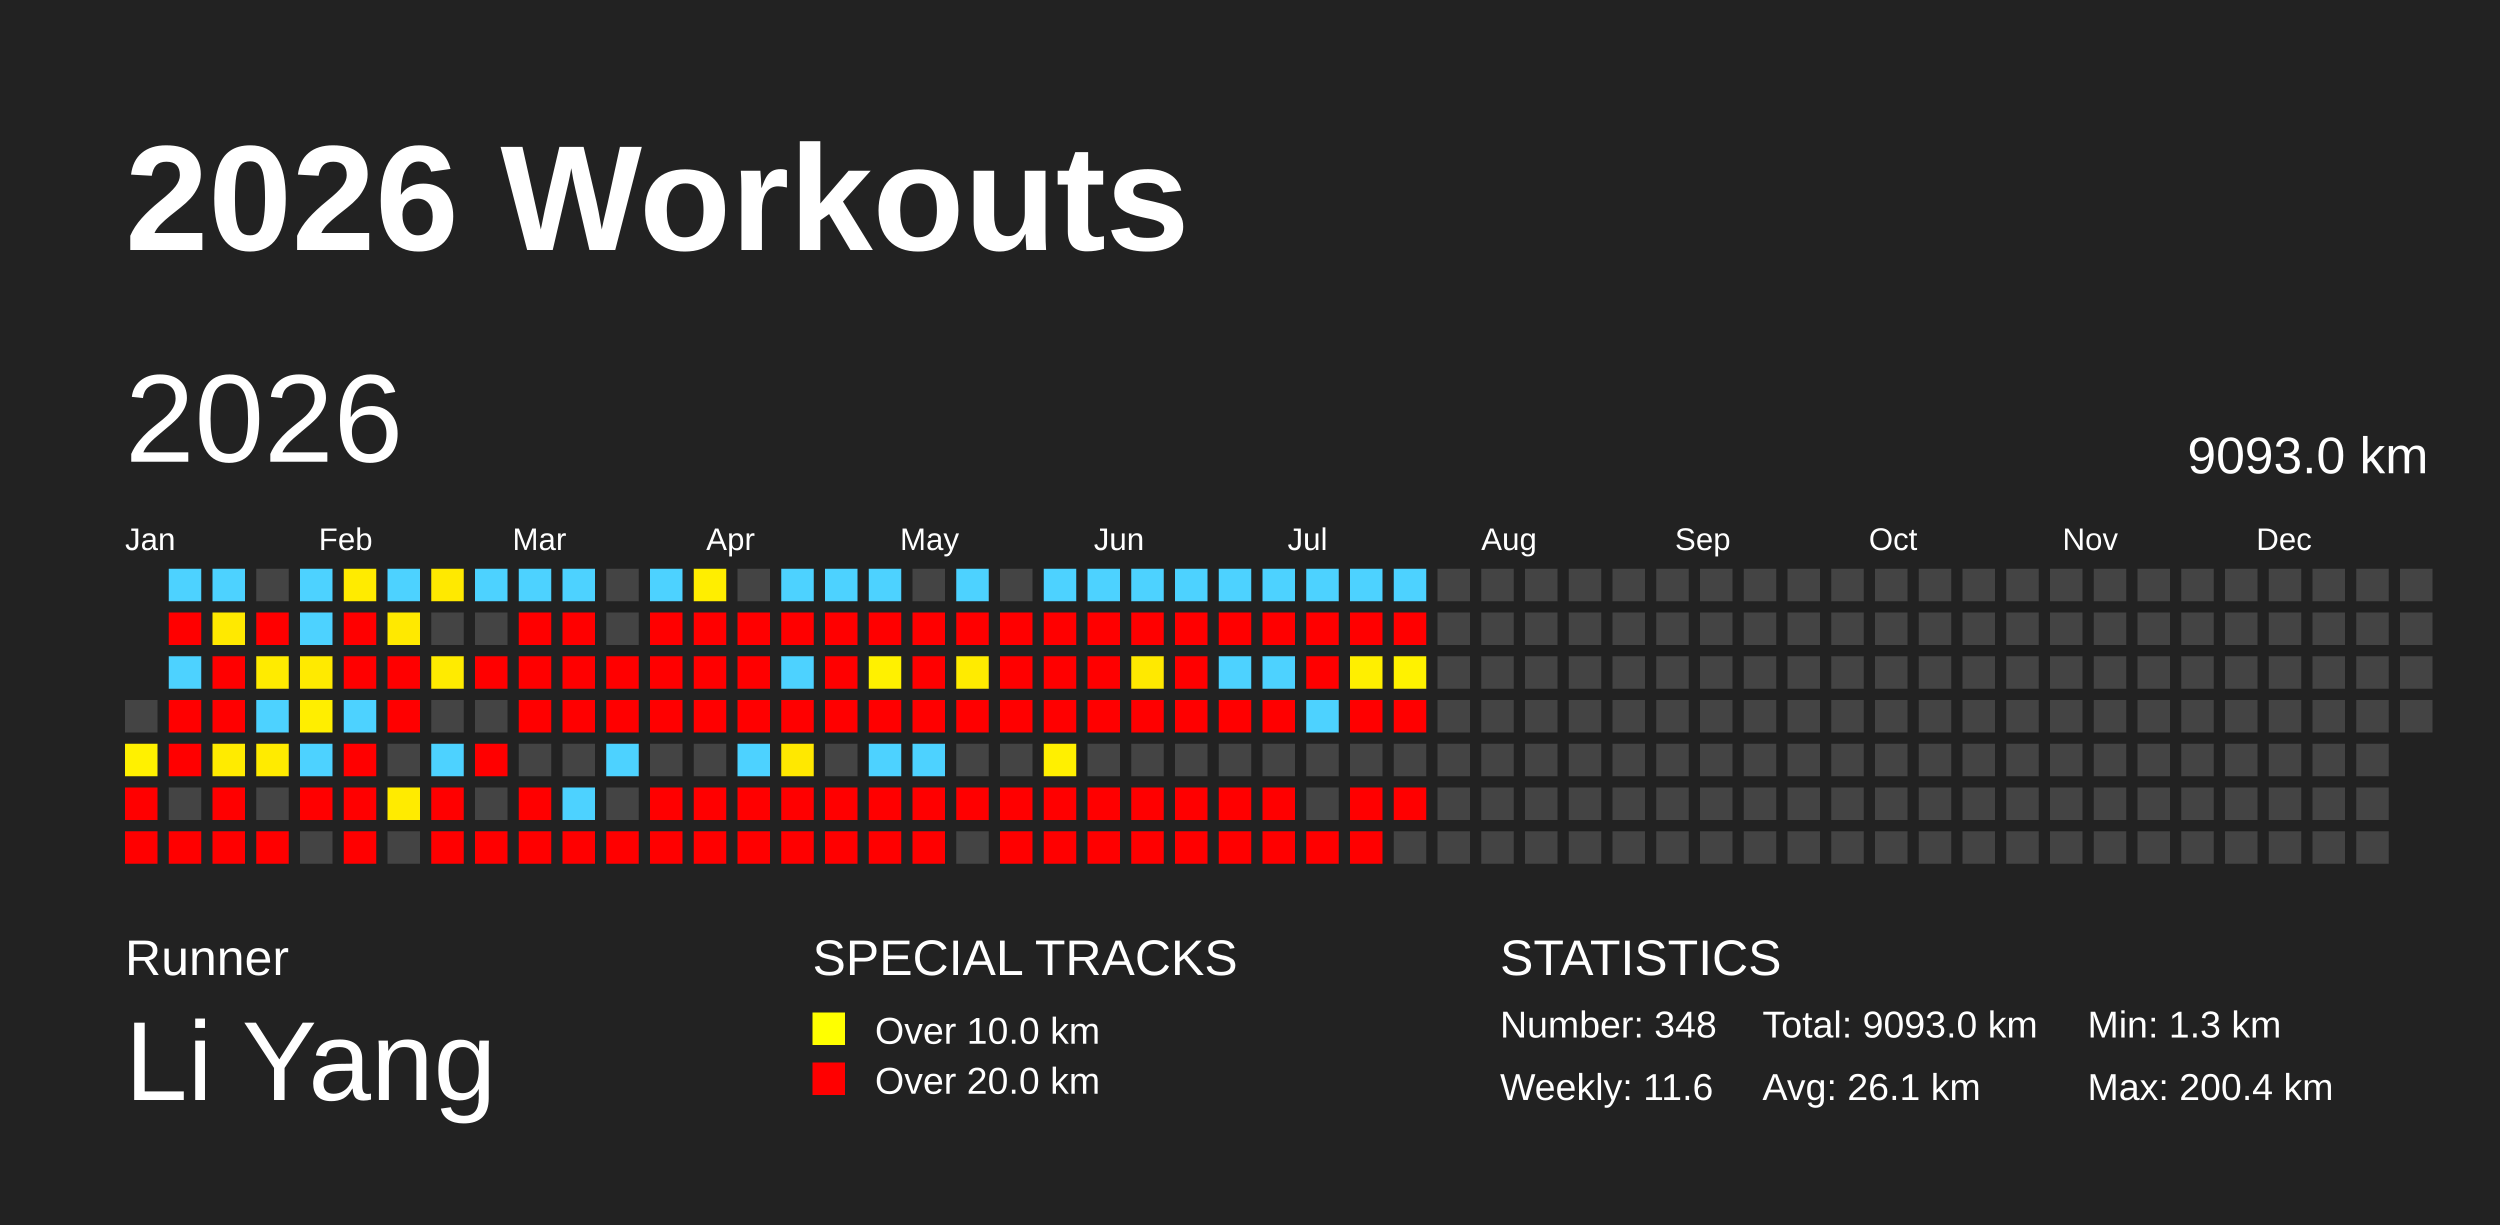
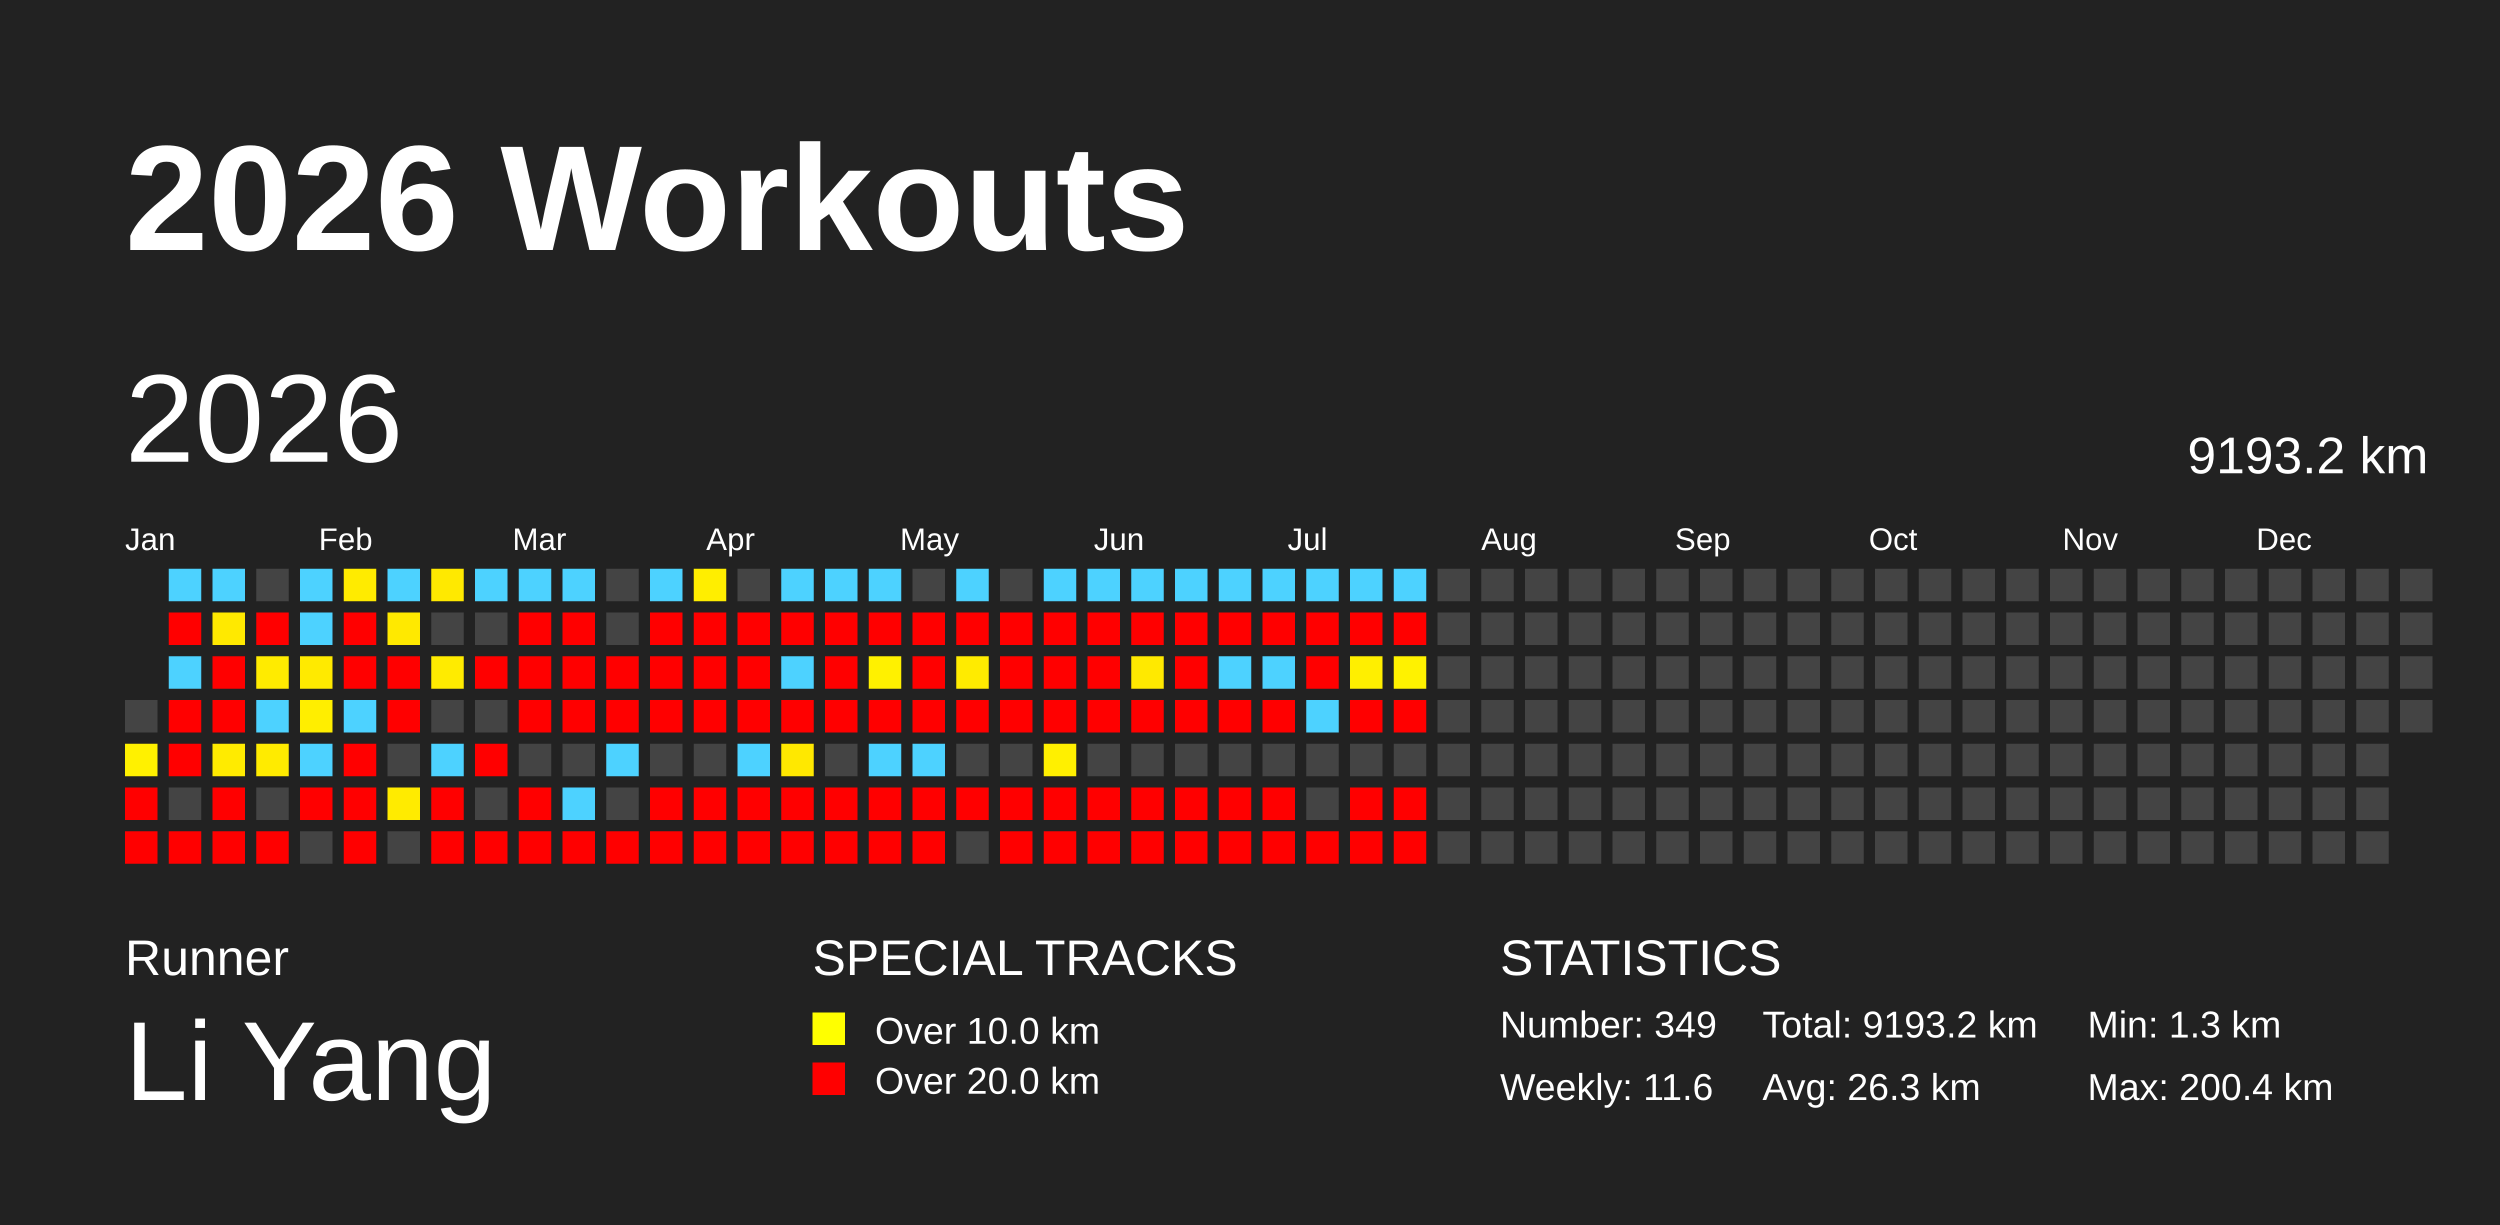
<svg xmlns="http://www.w3.org/2000/svg" baseProfile="full" height="98mm" version="1.1" viewBox="0,0,200,98" width="200mm">
  <defs />
  <rect fill="#222222" height="98" width="200" x="0" y="0" />
  <text fill="#FFFFFF" style="font-size:12px; font-family:Arial; font-weight:bold;" x="10" y="20">2026 Workouts</text>
  <text fill="#FFFFFF" style="font-size:4px; font-family:Arial" x="10" y="78">Runner</text>
  <text fill="#FFFFFF" style="font-size:9px; font-family:Arial" x="10" y="88">Li Yang</text>
  <text fill="#FFFFFF" style="font-size:4px; font-family:Arial" x="65" y="78">SPECIAL TRACKS</text>
  <rect fill="yellow" height="2.6" width="2.6" x="65" y="81" />
  <text fill="#FFFFFF" style="font-size:3px; font-family:Arial" x="70" y="83.5">Over 10.0 km</text>
  <rect fill="red" height="2.6" width="2.6" x="65" y="85" />
  <text fill="#FFFFFF" style="font-size:3px; font-family:Arial" x="70" y="87.5">Over 20.0 km</text>
  <text fill="#FFFFFF" style="font-size:4px; font-family:Arial" x="120" y="78">STATISTICS</text>
-   <text fill="#FFFFFF" style="font-size:3px; font-family:Arial" x="120" y="83">Number: 348</text>
+   <text fill="#FFFFFF" style="font-size:3px; font-family:Arial" x="120" y="83">Number: 349</text>
  <text fill="#FFFFFF" style="font-size:3px; font-family:Arial" x="120" y="88">Weekly: 11.6</text>
-   <text fill="#FFFFFF" style="font-size:3px; font-family:Arial" x="141" y="83">Total: 9093.0 km</text>
-   <text fill="#FFFFFF" style="font-size:3px; font-family:Arial" x="141" y="88">Avg: 26.1 km</text>
+   <text fill="#FFFFFF" style="font-size:3px; font-family:Arial" x="141" y="83">Total: 9193.2 km</text>
+   <text fill="#FFFFFF" style="font-size:3px; font-family:Arial" x="141" y="88">Avg: 26.3 km</text>
  <text fill="#FFFFFF" style="font-size:3px; font-family:Arial" x="167" y="83">Min: 1.3 km</text>
  <text fill="#FFFFFF" style="font-size:3px; font-family:Arial" x="167" y="88">Max: 200.4 km</text>
  <text dominant-baseline="hanging" fill="#FFFFFF" style="font-size:10.0px; font-family:Arial;" x="10" y="30">2026</text>
-   <text dominant-baseline="hanging" fill="#FFFFFF" style="font-size:4.125px; font-family:Arial;" x="175" y="35">9093.0 km</text>
+   <text dominant-baseline="hanging" fill="#FFFFFF" style="font-size:4.125px; font-family:Arial;" x="175" y="35">9193.2 km</text>
  <text fill="#FFFFFF" style="font-size:2.5px; font-family:Arial" x="10.0" y="44">Jan</text>
  <text fill="#FFFFFF" style="font-size:2.5px; font-family:Arial" x="25.5" y="44">Feb</text>
  <text fill="#FFFFFF" style="font-size:2.5px; font-family:Arial" x="41.0" y="44">Mar</text>
  <text fill="#FFFFFF" style="font-size:2.5px; font-family:Arial" x="56.5" y="44">Apr</text>
  <text fill="#FFFFFF" style="font-size:2.5px; font-family:Arial" x="72.0" y="44">May</text>
  <text fill="#FFFFFF" style="font-size:2.5px; font-family:Arial" x="87.5" y="44">Jun</text>
  <text fill="#FFFFFF" style="font-size:2.5px; font-family:Arial" x="103.0" y="44">Jul</text>
  <text fill="#FFFFFF" style="font-size:2.5px; font-family:Arial" x="118.5" y="44">Aug</text>
  <text fill="#FFFFFF" style="font-size:2.5px; font-family:Arial" x="134.0" y="44">Sep</text>
  <text fill="#FFFFFF" style="font-size:2.5px; font-family:Arial" x="149.5" y="44">Oct</text>
  <text fill="#FFFFFF" style="font-size:2.5px; font-family:Arial" x="165.0" y="44">Nov</text>
  <text fill="#FFFFFF" style="font-size:2.5px; font-family:Arial" x="180.5" y="44">Dec</text>
  <rect fill="#444444" height="2.6" width="2.6" x="10.0" y="56.0" />
  <rect fill="#fff100" height="2.6" width="2.6" x="10.0" y="59.5" />
  <rect fill="red" height="2.6" width="2.6" x="10.0" y="63.0" />
  <rect fill="red" height="2.6" width="2.6" x="10.0" y="66.5" />
  <rect fill="#4dd2ff" height="2.6" width="2.6" x="13.5" y="45.5" />
  <rect fill="red" height="2.6" width="2.6" x="13.5" y="49.0" />
  <rect fill="#4dd2ff" height="2.6" width="2.6" x="13.5" y="52.5" />
  <rect fill="red" height="2.6" width="2.6" x="13.5" y="56.0" />
  <rect fill="red" height="2.6" width="2.6" x="13.5" y="59.5" />
  <rect fill="#444444" height="2.6" width="2.6" x="13.5" y="63.0" />
  <rect fill="red" height="2.6" width="2.6" x="13.5" y="66.5" />
  <rect fill="#4dd2ff" height="2.6" width="2.6" x="17.0" y="45.5" />
  <rect fill="#ffe900" height="2.6" width="2.6" x="17.0" y="49.0" />
  <rect fill="red" height="2.6" width="2.6" x="17.0" y="52.5" />
  <rect fill="red" height="2.6" width="2.6" x="17.0" y="56.0" />
  <rect fill="#ffeb00" height="2.6" width="2.6" x="17.0" y="59.5" />
  <rect fill="red" height="2.6" width="2.6" x="17.0" y="63.0" />
  <rect fill="red" height="2.6" width="2.6" x="17.0" y="66.5" />
  <rect fill="#444444" height="2.6" width="2.6" x="20.5" y="45.5" />
  <rect fill="red" height="2.6" width="2.6" x="20.5" y="49.0" />
  <rect fill="#ffeb00" height="2.6" width="2.6" x="20.5" y="52.5" />
  <rect fill="#4dd2ff" height="2.6" width="2.6" x="20.5" y="56.0" />
  <rect fill="#ffeb00" height="2.6" width="2.6" x="20.5" y="59.5" />
  <rect fill="#444444" height="2.6" width="2.6" x="20.5" y="63.0" />
  <rect fill="red" height="2.6" width="2.6" x="20.5" y="66.5" />
  <rect fill="#4dd2ff" height="2.6" width="2.6" x="24.0" y="45.5" />
  <rect fill="#4dd2ff" height="2.6" width="2.6" x="24.0" y="49.0" />
  <rect fill="#ffea00" height="2.6" width="2.6" x="24.0" y="52.5" />
  <rect fill="#ffee00" height="2.6" width="2.6" x="24.0" y="56.0" />
  <rect fill="#4dd2ff" height="2.6" width="2.6" x="24.0" y="59.5" />
  <rect fill="red" height="2.6" width="2.6" x="24.0" y="63.0" />
  <rect fill="#444444" height="2.6" width="2.6" x="24.0" y="66.5" />
  <rect fill="#ffeb00" height="2.6" width="2.6" x="27.5" y="45.5" />
  <rect fill="red" height="2.6" width="2.6" x="27.5" y="49.0" />
  <rect fill="red" height="2.6" width="2.6" x="27.5" y="52.5" />
  <rect fill="#4dd2ff" height="2.6" width="2.6" x="27.5" y="56.0" />
  <rect fill="red" height="2.6" width="2.6" x="27.5" y="59.5" />
  <rect fill="red" height="2.6" width="2.6" x="27.5" y="63.0" />
  <rect fill="red" height="2.6" width="2.6" x="27.5" y="66.5" />
  <rect fill="#4dd2ff" height="2.6" width="2.6" x="31.0" y="45.5" />
  <rect fill="#ffe900" height="2.6" width="2.6" x="31.0" y="49.0" />
  <rect fill="red" height="2.6" width="2.6" x="31.0" y="52.5" />
  <rect fill="red" height="2.6" width="2.6" x="31.0" y="56.0" />
  <rect fill="#444444" height="2.6" width="2.6" x="31.0" y="59.5" />
  <rect fill="#ffeb00" height="2.6" width="2.6" x="31.0" y="63.0" />
  <rect fill="#444444" height="2.6" width="2.6" x="31.0" y="66.5" />
  <rect fill="#ffe900" height="2.6" width="2.6" x="34.5" y="45.5" />
  <rect fill="#444444" height="2.6" width="2.6" x="34.5" y="49.0" />
  <rect fill="#ffeb00" height="2.6" width="2.6" x="34.5" y="52.5" />
  <rect fill="#444444" height="2.6" width="2.6" x="34.5" y="56.0" />
  <rect fill="#4dd2ff" height="2.6" width="2.6" x="34.5" y="59.5" />
  <rect fill="red" height="2.6" width="2.6" x="34.5" y="63.0" />
  <rect fill="red" height="2.6" width="2.6" x="34.5" y="66.5" />
  <rect fill="#4dd2ff" height="2.6" width="2.6" x="38.0" y="45.5" />
  <rect fill="#444444" height="2.6" width="2.6" x="38.0" y="49.0" />
  <rect fill="red" height="2.6" width="2.6" x="38.0" y="52.5" />
  <rect fill="#444444" height="2.6" width="2.6" x="38.0" y="56.0" />
  <rect fill="red" height="2.6" width="2.6" x="38.0" y="59.5" />
  <rect fill="#444444" height="2.6" width="2.6" x="38.0" y="63.0" />
  <rect fill="red" height="2.6" width="2.6" x="38.0" y="66.5" />
  <rect fill="#4dd2ff" height="2.6" width="2.6" x="41.5" y="45.5" />
  <rect fill="red" height="2.6" width="2.6" x="41.5" y="49.0" />
  <rect fill="red" height="2.6" width="2.6" x="41.5" y="52.5" />
  <rect fill="red" height="2.6" width="2.6" x="41.5" y="56.0" />
  <rect fill="#444444" height="2.6" width="2.6" x="41.5" y="59.5" />
  <rect fill="red" height="2.6" width="2.6" x="41.5" y="63.0" />
  <rect fill="red" height="2.6" width="2.6" x="41.5" y="66.5" />
  <rect fill="#4dd2ff" height="2.6" width="2.6" x="45.0" y="45.5" />
  <rect fill="red" height="2.6" width="2.6" x="45.0" y="49.0" />
  <rect fill="red" height="2.6" width="2.6" x="45.0" y="52.5" />
  <rect fill="red" height="2.6" width="2.6" x="45.0" y="56.0" />
  <rect fill="#444444" height="2.6" width="2.6" x="45.0" y="59.5" />
  <rect fill="#4dd2ff" height="2.6" width="2.6" x="45.0" y="63.0" />
  <rect fill="red" height="2.6" width="2.6" x="45.0" y="66.5" />
  <rect fill="#444444" height="2.6" width="2.6" x="48.5" y="45.5" />
  <rect fill="#444444" height="2.6" width="2.6" x="48.5" y="49.0" />
  <rect fill="red" height="2.6" width="2.6" x="48.5" y="52.5" />
  <rect fill="red" height="2.6" width="2.6" x="48.5" y="56.0" />
  <rect fill="#4dd2ff" height="2.6" width="2.6" x="48.5" y="59.5" />
  <rect fill="#444444" height="2.6" width="2.6" x="48.5" y="63.0" />
  <rect fill="red" height="2.6" width="2.6" x="48.5" y="66.5" />
  <rect fill="#4dd2ff" height="2.6" width="2.6" x="52.0" y="45.5" />
  <rect fill="red" height="2.6" width="2.6" x="52.0" y="49.0" />
  <rect fill="red" height="2.6" width="2.6" x="52.0" y="52.5" />
  <rect fill="red" height="2.6" width="2.6" x="52.0" y="56.0" />
  <rect fill="#444444" height="2.6" width="2.6" x="52.0" y="59.5" />
  <rect fill="red" height="2.6" width="2.6" x="52.0" y="63.0" />
  <rect fill="red" height="2.6" width="2.6" x="52.0" y="66.5" />
  <rect fill="#ffee00" height="2.6" width="2.6" x="55.5" y="45.5" />
  <rect fill="red" height="2.6" width="2.6" x="55.5" y="49.0" />
  <rect fill="red" height="2.6" width="2.6" x="55.5" y="52.5" />
  <rect fill="red" height="2.6" width="2.6" x="55.5" y="56.0" />
  <rect fill="#444444" height="2.6" width="2.6" x="55.5" y="59.5" />
  <rect fill="red" height="2.6" width="2.6" x="55.5" y="63.0" />
  <rect fill="red" height="2.6" width="2.6" x="55.5" y="66.5" />
  <rect fill="#444444" height="2.6" width="2.6" x="59.0" y="45.5" />
  <rect fill="red" height="2.6" width="2.6" x="59.0" y="49.0" />
  <rect fill="red" height="2.6" width="2.6" x="59.0" y="52.5" />
  <rect fill="red" height="2.6" width="2.6" x="59.0" y="56.0" />
  <rect fill="#4dd2ff" height="2.6" width="2.6" x="59.0" y="59.5" />
  <rect fill="red" height="2.6" width="2.6" x="59.0" y="63.0" />
  <rect fill="red" height="2.6" width="2.6" x="59.0" y="66.5" />
  <rect fill="#4dd2ff" height="2.6" width="2.6" x="62.5" y="45.5" />
  <rect fill="red" height="2.6" width="2.6" x="62.5" y="49.0" />
  <rect fill="#4dd2ff" height="2.6" width="2.6" x="62.5" y="52.5" />
  <rect fill="red" height="2.6" width="2.6" x="62.5" y="56.0" />
  <rect fill="#ffe800" height="2.6" width="2.6" x="62.5" y="59.5" />
  <rect fill="red" height="2.6" width="2.6" x="62.5" y="63.0" />
  <rect fill="red" height="2.6" width="2.6" x="62.5" y="66.5" />
  <rect fill="#4dd2ff" height="2.6" width="2.6" x="66.0" y="45.5" />
  <rect fill="red" height="2.6" width="2.6" x="66.0" y="49.0" />
  <rect fill="red" height="2.6" width="2.6" x="66.0" y="52.5" />
  <rect fill="red" height="2.6" width="2.6" x="66.0" y="56.0" />
  <rect fill="#444444" height="2.6" width="2.6" x="66.0" y="59.5" />
  <rect fill="red" height="2.6" width="2.6" x="66.0" y="63.0" />
  <rect fill="red" height="2.6" width="2.6" x="66.0" y="66.5" />
  <rect fill="#4dd2ff" height="2.6" width="2.6" x="69.5" y="45.5" />
  <rect fill="red" height="2.6" width="2.6" x="69.5" y="49.0" />
  <rect fill="#fff100" height="2.6" width="2.6" x="69.5" y="52.5" />
  <rect fill="red" height="2.6" width="2.6" x="69.5" y="56.0" />
  <rect fill="#4dd2ff" height="2.6" width="2.6" x="69.5" y="59.5" />
  <rect fill="red" height="2.6" width="2.6" x="69.5" y="63.0" />
  <rect fill="red" height="2.6" width="2.6" x="69.5" y="66.5" />
  <rect fill="#444444" height="2.6" width="2.6" x="73.0" y="45.5" />
  <rect fill="red" height="2.6" width="2.6" x="73.0" y="49.0" />
  <rect fill="red" height="2.6" width="2.6" x="73.0" y="52.5" />
  <rect fill="red" height="2.6" width="2.6" x="73.0" y="56.0" />
  <rect fill="#4dd2ff" height="2.6" width="2.6" x="73.0" y="59.5" />
  <rect fill="red" height="2.6" width="2.6" x="73.0" y="63.0" />
  <rect fill="red" height="2.6" width="2.6" x="73.0" y="66.5" />
  <rect fill="#4dd2ff" height="2.6" width="2.6" x="76.5" y="45.5" />
  <rect fill="red" height="2.6" width="2.6" x="76.5" y="49.0" />
  <rect fill="#ffeb00" height="2.6" width="2.6" x="76.5" y="52.5" />
  <rect fill="red" height="2.6" width="2.6" x="76.5" y="56.0" />
  <rect fill="#444444" height="2.6" width="2.6" x="76.5" y="59.5" />
  <rect fill="red" height="2.6" width="2.6" x="76.5" y="63.0" />
  <rect fill="#444444" height="2.6" width="2.6" x="76.5" y="66.5" />
  <rect fill="#444444" height="2.6" width="2.6" x="80.0" y="45.5" />
  <rect fill="red" height="2.6" width="2.6" x="80.0" y="49.0" />
  <rect fill="red" height="2.6" width="2.6" x="80.0" y="52.5" />
  <rect fill="red" height="2.6" width="2.6" x="80.0" y="56.0" />
  <rect fill="#444444" height="2.6" width="2.6" x="80.0" y="59.5" />
  <rect fill="red" height="2.6" width="2.6" x="80.0" y="63.0" />
  <rect fill="red" height="2.6" width="2.6" x="80.0" y="66.5" />
  <rect fill="#4dd2ff" height="2.6" width="2.6" x="83.5" y="45.5" />
  <rect fill="red" height="2.6" width="2.6" x="83.5" y="49.0" />
  <rect fill="red" height="2.6" width="2.6" x="83.5" y="52.5" />
  <rect fill="red" height="2.6" width="2.6" x="83.5" y="56.0" />
  <rect fill="#fff000" height="2.6" width="2.6" x="83.5" y="59.5" />
  <rect fill="red" height="2.6" width="2.6" x="83.5" y="63.0" />
  <rect fill="red" height="2.6" width="2.6" x="83.5" y="66.5" />
  <rect fill="#4dd2ff" height="2.6" width="2.6" x="87.0" y="45.5" />
  <rect fill="red" height="2.6" width="2.6" x="87.0" y="49.0" />
  <rect fill="red" height="2.6" width="2.6" x="87.0" y="52.5" />
  <rect fill="red" height="2.6" width="2.6" x="87.0" y="56.0" />
  <rect fill="#444444" height="2.6" width="2.6" x="87.0" y="59.5" />
  <rect fill="red" height="2.6" width="2.6" x="87.0" y="63.0" />
  <rect fill="red" height="2.6" width="2.6" x="87.0" y="66.5" />
  <rect fill="#4dd2ff" height="2.6" width="2.6" x="90.5" y="45.5" />
  <rect fill="red" height="2.6" width="2.6" x="90.5" y="49.0" />
  <rect fill="#ffe900" height="2.6" width="2.6" x="90.5" y="52.5" />
  <rect fill="red" height="2.6" width="2.6" x="90.5" y="56.0" />
  <rect fill="#444444" height="2.6" width="2.6" x="90.5" y="59.5" />
  <rect fill="red" height="2.6" width="2.6" x="90.5" y="63.0" />
  <rect fill="red" height="2.6" width="2.6" x="90.5" y="66.5" />
  <rect fill="#4dd2ff" height="2.6" width="2.6" x="94.0" y="45.5" />
  <rect fill="red" height="2.6" width="2.6" x="94.0" y="49.0" />
  <rect fill="red" height="2.6" width="2.6" x="94.0" y="52.5" />
  <rect fill="red" height="2.6" width="2.6" x="94.0" y="56.0" />
  <rect fill="#444444" height="2.6" width="2.6" x="94.0" y="59.5" />
  <rect fill="red" height="2.6" width="2.6" x="94.0" y="63.0" />
  <rect fill="red" height="2.6" width="2.6" x="94.0" y="66.5" />
  <rect fill="#4dd2ff" height="2.6" width="2.6" x="97.5" y="45.5" />
  <rect fill="red" height="2.6" width="2.6" x="97.5" y="49.0" />
  <rect fill="#4dd2ff" height="2.6" width="2.6" x="97.5" y="52.5" />
  <rect fill="red" height="2.6" width="2.6" x="97.5" y="56.0" />
  <rect fill="#444444" height="2.6" width="2.6" x="97.5" y="59.5" />
  <rect fill="red" height="2.6" width="2.6" x="97.5" y="63.0" />
  <rect fill="red" height="2.6" width="2.6" x="97.5" y="66.5" />
  <rect fill="#4dd2ff" height="2.6" width="2.6" x="101.0" y="45.5" />
  <rect fill="red" height="2.6" width="2.6" x="101.0" y="49.0" />
  <rect fill="#4dd2ff" height="2.6" width="2.6" x="101.0" y="52.5" />
  <rect fill="red" height="2.6" width="2.6" x="101.0" y="56.0" />
  <rect fill="#444444" height="2.6" width="2.6" x="101.0" y="59.5" />
  <rect fill="red" height="2.6" width="2.6" x="101.0" y="63.0" />
  <rect fill="red" height="2.6" width="2.6" x="101.0" y="66.5" />
  <rect fill="#4dd2ff" height="2.6" width="2.6" x="104.5" y="45.5" />
  <rect fill="red" height="2.6" width="2.6" x="104.5" y="49.0" />
  <rect fill="red" height="2.6" width="2.6" x="104.5" y="52.5" />
  <rect fill="#4dd2ff" height="2.6" width="2.6" x="104.5" y="56.0" />
  <rect fill="#444444" height="2.6" width="2.6" x="104.5" y="59.5" />
  <rect fill="#444444" height="2.6" width="2.6" x="104.5" y="63.0" />
  <rect fill="red" height="2.6" width="2.6" x="104.5" y="66.5" />
  <rect fill="#4dd2ff" height="2.6" width="2.6" x="108.0" y="45.5" />
  <rect fill="red" height="2.6" width="2.6" x="108.0" y="49.0" />
  <rect fill="#ffef00" height="2.6" width="2.6" x="108.0" y="52.5" />
  <rect fill="red" height="2.6" width="2.6" x="108.0" y="56.0" />
  <rect fill="#444444" height="2.6" width="2.6" x="108.0" y="59.5" />
  <rect fill="red" height="2.6" width="2.6" x="108.0" y="63.0" />
  <rect fill="red" height="2.6" width="2.6" x="108.0" y="66.5" />
  <rect fill="#4dd2ff" height="2.6" width="2.6" x="111.5" y="45.5" />
  <rect fill="red" height="2.6" width="2.6" x="111.5" y="49.0" />
  <rect fill="#fff200" height="2.6" width="2.6" x="111.5" y="52.5" />
  <rect fill="red" height="2.6" width="2.6" x="111.5" y="56.0" />
  <rect fill="#444444" height="2.6" width="2.6" x="111.5" y="59.5" />
  <rect fill="red" height="2.6" width="2.6" x="111.5" y="63.0" />
-   <rect fill="#444444" height="2.6" width="2.6" x="111.5" y="66.5" />
+   <rect fill="red" height="2.6" width="2.6" x="111.5" y="66.5" />
  <rect fill="#444444" height="2.6" width="2.6" x="115.0" y="45.5" />
  <rect fill="#444444" height="2.6" width="2.6" x="115.0" y="49.0" />
  <rect fill="#444444" height="2.6" width="2.6" x="115.0" y="52.5" />
  <rect fill="#444444" height="2.6" width="2.6" x="115.0" y="56.0" />
  <rect fill="#444444" height="2.6" width="2.6" x="115.0" y="59.5" />
  <rect fill="#444444" height="2.6" width="2.6" x="115.0" y="63.0" />
  <rect fill="#444444" height="2.6" width="2.6" x="115.0" y="66.5" />
  <rect fill="#444444" height="2.6" width="2.6" x="118.5" y="45.5" />
  <rect fill="#444444" height="2.6" width="2.6" x="118.5" y="49.0" />
  <rect fill="#444444" height="2.6" width="2.6" x="118.5" y="52.5" />
  <rect fill="#444444" height="2.6" width="2.6" x="118.5" y="56.0" />
  <rect fill="#444444" height="2.6" width="2.6" x="118.5" y="59.5" />
  <rect fill="#444444" height="2.6" width="2.6" x="118.5" y="63.0" />
  <rect fill="#444444" height="2.6" width="2.6" x="118.5" y="66.5" />
  <rect fill="#444444" height="2.6" width="2.6" x="122.0" y="45.5" />
  <rect fill="#444444" height="2.6" width="2.6" x="122.0" y="49.0" />
  <rect fill="#444444" height="2.6" width="2.6" x="122.0" y="52.5" />
  <rect fill="#444444" height="2.6" width="2.6" x="122.0" y="56.0" />
  <rect fill="#444444" height="2.6" width="2.6" x="122.0" y="59.5" />
  <rect fill="#444444" height="2.6" width="2.6" x="122.0" y="63.0" />
  <rect fill="#444444" height="2.6" width="2.6" x="122.0" y="66.5" />
  <rect fill="#444444" height="2.6" width="2.6" x="125.5" y="45.5" />
  <rect fill="#444444" height="2.6" width="2.6" x="125.5" y="49.0" />
  <rect fill="#444444" height="2.6" width="2.6" x="125.5" y="52.5" />
  <rect fill="#444444" height="2.6" width="2.6" x="125.5" y="56.0" />
  <rect fill="#444444" height="2.6" width="2.6" x="125.5" y="59.5" />
  <rect fill="#444444" height="2.6" width="2.6" x="125.5" y="63.0" />
  <rect fill="#444444" height="2.6" width="2.6" x="125.5" y="66.5" />
  <rect fill="#444444" height="2.6" width="2.6" x="129.0" y="45.5" />
  <rect fill="#444444" height="2.6" width="2.6" x="129.0" y="49.0" />
  <rect fill="#444444" height="2.6" width="2.6" x="129.0" y="52.5" />
  <rect fill="#444444" height="2.6" width="2.6" x="129.0" y="56.0" />
  <rect fill="#444444" height="2.6" width="2.6" x="129.0" y="59.5" />
  <rect fill="#444444" height="2.6" width="2.6" x="129.0" y="63.0" />
  <rect fill="#444444" height="2.6" width="2.6" x="129.0" y="66.5" />
  <rect fill="#444444" height="2.6" width="2.6" x="132.5" y="45.5" />
  <rect fill="#444444" height="2.6" width="2.6" x="132.5" y="49.0" />
  <rect fill="#444444" height="2.6" width="2.6" x="132.5" y="52.5" />
  <rect fill="#444444" height="2.6" width="2.6" x="132.5" y="56.0" />
  <rect fill="#444444" height="2.6" width="2.6" x="132.5" y="59.5" />
  <rect fill="#444444" height="2.6" width="2.6" x="132.5" y="63.0" />
  <rect fill="#444444" height="2.6" width="2.6" x="132.5" y="66.5" />
  <rect fill="#444444" height="2.6" width="2.6" x="136.0" y="45.5" />
  <rect fill="#444444" height="2.6" width="2.6" x="136.0" y="49.0" />
  <rect fill="#444444" height="2.6" width="2.6" x="136.0" y="52.5" />
  <rect fill="#444444" height="2.6" width="2.6" x="136.0" y="56.0" />
  <rect fill="#444444" height="2.6" width="2.6" x="136.0" y="59.5" />
  <rect fill="#444444" height="2.6" width="2.6" x="136.0" y="63.0" />
  <rect fill="#444444" height="2.6" width="2.6" x="136.0" y="66.5" />
  <rect fill="#444444" height="2.6" width="2.6" x="139.5" y="45.5" />
  <rect fill="#444444" height="2.6" width="2.6" x="139.5" y="49.0" />
  <rect fill="#444444" height="2.6" width="2.6" x="139.5" y="52.5" />
  <rect fill="#444444" height="2.6" width="2.6" x="139.5" y="56.0" />
  <rect fill="#444444" height="2.6" width="2.6" x="139.5" y="59.5" />
  <rect fill="#444444" height="2.6" width="2.6" x="139.5" y="63.0" />
  <rect fill="#444444" height="2.6" width="2.6" x="139.5" y="66.5" />
  <rect fill="#444444" height="2.6" width="2.6" x="143.0" y="45.5" />
  <rect fill="#444444" height="2.6" width="2.6" x="143.0" y="49.0" />
  <rect fill="#444444" height="2.6" width="2.6" x="143.0" y="52.5" />
  <rect fill="#444444" height="2.6" width="2.6" x="143.0" y="56.0" />
  <rect fill="#444444" height="2.6" width="2.6" x="143.0" y="59.5" />
  <rect fill="#444444" height="2.6" width="2.6" x="143.0" y="63.0" />
  <rect fill="#444444" height="2.6" width="2.6" x="143.0" y="66.5" />
  <rect fill="#444444" height="2.6" width="2.6" x="146.5" y="45.5" />
  <rect fill="#444444" height="2.6" width="2.6" x="146.5" y="49.0" />
  <rect fill="#444444" height="2.6" width="2.6" x="146.5" y="52.5" />
  <rect fill="#444444" height="2.6" width="2.6" x="146.5" y="56.0" />
  <rect fill="#444444" height="2.6" width="2.6" x="146.5" y="59.5" />
  <rect fill="#444444" height="2.6" width="2.6" x="146.5" y="63.0" />
  <rect fill="#444444" height="2.6" width="2.6" x="146.5" y="66.5" />
  <rect fill="#444444" height="2.6" width="2.6" x="150.0" y="45.5" />
  <rect fill="#444444" height="2.6" width="2.6" x="150.0" y="49.0" />
  <rect fill="#444444" height="2.6" width="2.6" x="150.0" y="52.5" />
  <rect fill="#444444" height="2.6" width="2.6" x="150.0" y="56.0" />
  <rect fill="#444444" height="2.6" width="2.6" x="150.0" y="59.5" />
  <rect fill="#444444" height="2.6" width="2.6" x="150.0" y="63.0" />
  <rect fill="#444444" height="2.6" width="2.6" x="150.0" y="66.5" />
  <rect fill="#444444" height="2.6" width="2.6" x="153.5" y="45.5" />
  <rect fill="#444444" height="2.6" width="2.6" x="153.5" y="49.0" />
  <rect fill="#444444" height="2.6" width="2.6" x="153.5" y="52.5" />
  <rect fill="#444444" height="2.6" width="2.6" x="153.5" y="56.0" />
  <rect fill="#444444" height="2.6" width="2.6" x="153.5" y="59.5" />
  <rect fill="#444444" height="2.6" width="2.6" x="153.5" y="63.0" />
  <rect fill="#444444" height="2.6" width="2.6" x="153.5" y="66.5" />
  <rect fill="#444444" height="2.6" width="2.6" x="157.0" y="45.5" />
  <rect fill="#444444" height="2.6" width="2.6" x="157.0" y="49.0" />
  <rect fill="#444444" height="2.6" width="2.6" x="157.0" y="52.5" />
  <rect fill="#444444" height="2.6" width="2.6" x="157.0" y="56.0" />
  <rect fill="#444444" height="2.6" width="2.6" x="157.0" y="59.5" />
  <rect fill="#444444" height="2.6" width="2.6" x="157.0" y="63.0" />
  <rect fill="#444444" height="2.6" width="2.6" x="157.0" y="66.5" />
  <rect fill="#444444" height="2.6" width="2.6" x="160.5" y="45.5" />
  <rect fill="#444444" height="2.6" width="2.6" x="160.5" y="49.0" />
  <rect fill="#444444" height="2.6" width="2.6" x="160.5" y="52.5" />
  <rect fill="#444444" height="2.6" width="2.6" x="160.5" y="56.0" />
  <rect fill="#444444" height="2.6" width="2.6" x="160.5" y="59.5" />
  <rect fill="#444444" height="2.6" width="2.6" x="160.5" y="63.0" />
  <rect fill="#444444" height="2.6" width="2.6" x="160.5" y="66.5" />
  <rect fill="#444444" height="2.6" width="2.6" x="164.0" y="45.5" />
  <rect fill="#444444" height="2.6" width="2.6" x="164.0" y="49.0" />
  <rect fill="#444444" height="2.6" width="2.6" x="164.0" y="52.5" />
  <rect fill="#444444" height="2.6" width="2.6" x="164.0" y="56.0" />
  <rect fill="#444444" height="2.6" width="2.6" x="164.0" y="59.5" />
  <rect fill="#444444" height="2.6" width="2.6" x="164.0" y="63.0" />
  <rect fill="#444444" height="2.6" width="2.6" x="164.0" y="66.5" />
  <rect fill="#444444" height="2.6" width="2.6" x="167.5" y="45.5" />
  <rect fill="#444444" height="2.6" width="2.6" x="167.5" y="49.0" />
  <rect fill="#444444" height="2.6" width="2.6" x="167.5" y="52.5" />
  <rect fill="#444444" height="2.6" width="2.6" x="167.5" y="56.0" />
  <rect fill="#444444" height="2.6" width="2.6" x="167.5" y="59.5" />
  <rect fill="#444444" height="2.6" width="2.6" x="167.5" y="63.0" />
  <rect fill="#444444" height="2.6" width="2.6" x="167.5" y="66.5" />
  <rect fill="#444444" height="2.6" width="2.6" x="171.0" y="45.5" />
  <rect fill="#444444" height="2.6" width="2.6" x="171.0" y="49.0" />
  <rect fill="#444444" height="2.6" width="2.6" x="171.0" y="52.5" />
  <rect fill="#444444" height="2.6" width="2.6" x="171.0" y="56.0" />
  <rect fill="#444444" height="2.6" width="2.6" x="171.0" y="59.5" />
  <rect fill="#444444" height="2.6" width="2.6" x="171.0" y="63.0" />
  <rect fill="#444444" height="2.6" width="2.6" x="171.0" y="66.5" />
  <rect fill="#444444" height="2.6" width="2.6" x="174.5" y="45.5" />
  <rect fill="#444444" height="2.6" width="2.6" x="174.5" y="49.0" />
  <rect fill="#444444" height="2.6" width="2.6" x="174.5" y="52.5" />
  <rect fill="#444444" height="2.6" width="2.6" x="174.5" y="56.0" />
  <rect fill="#444444" height="2.6" width="2.6" x="174.5" y="59.5" />
  <rect fill="#444444" height="2.6" width="2.6" x="174.5" y="63.0" />
  <rect fill="#444444" height="2.6" width="2.6" x="174.5" y="66.5" />
  <rect fill="#444444" height="2.6" width="2.6" x="178.0" y="45.5" />
  <rect fill="#444444" height="2.6" width="2.6" x="178.0" y="49.0" />
  <rect fill="#444444" height="2.6" width="2.6" x="178.0" y="52.5" />
  <rect fill="#444444" height="2.6" width="2.6" x="178.0" y="56.0" />
  <rect fill="#444444" height="2.6" width="2.6" x="178.0" y="59.5" />
  <rect fill="#444444" height="2.6" width="2.6" x="178.0" y="63.0" />
  <rect fill="#444444" height="2.6" width="2.6" x="178.0" y="66.5" />
  <rect fill="#444444" height="2.6" width="2.6" x="181.5" y="45.5" />
  <rect fill="#444444" height="2.6" width="2.6" x="181.5" y="49.0" />
  <rect fill="#444444" height="2.6" width="2.6" x="181.5" y="52.5" />
  <rect fill="#444444" height="2.6" width="2.6" x="181.5" y="56.0" />
  <rect fill="#444444" height="2.6" width="2.6" x="181.5" y="59.5" />
  <rect fill="#444444" height="2.6" width="2.6" x="181.5" y="63.0" />
  <rect fill="#444444" height="2.6" width="2.6" x="181.5" y="66.5" />
  <rect fill="#444444" height="2.6" width="2.6" x="185.0" y="45.5" />
  <rect fill="#444444" height="2.6" width="2.6" x="185.0" y="49.0" />
  <rect fill="#444444" height="2.6" width="2.6" x="185.0" y="52.5" />
  <rect fill="#444444" height="2.6" width="2.6" x="185.0" y="56.0" />
  <rect fill="#444444" height="2.6" width="2.6" x="185.0" y="59.5" />
  <rect fill="#444444" height="2.6" width="2.6" x="185.0" y="63.0" />
  <rect fill="#444444" height="2.6" width="2.6" x="185.0" y="66.5" />
  <rect fill="#444444" height="2.6" width="2.6" x="188.5" y="45.5" />
  <rect fill="#444444" height="2.6" width="2.6" x="188.5" y="49.0" />
  <rect fill="#444444" height="2.6" width="2.6" x="188.5" y="52.5" />
  <rect fill="#444444" height="2.6" width="2.6" x="188.5" y="56.0" />
  <rect fill="#444444" height="2.6" width="2.6" x="188.5" y="59.5" />
  <rect fill="#444444" height="2.6" width="2.6" x="188.5" y="63.0" />
  <rect fill="#444444" height="2.6" width="2.6" x="188.5" y="66.5" />
  <rect fill="#444444" height="2.6" width="2.6" x="192.0" y="45.5" />
  <rect fill="#444444" height="2.6" width="2.6" x="192.0" y="49.0" />
  <rect fill="#444444" height="2.6" width="2.6" x="192.0" y="52.5" />
  <rect fill="#444444" height="2.6" width="2.6" x="192.0" y="56.0" />
</svg>
